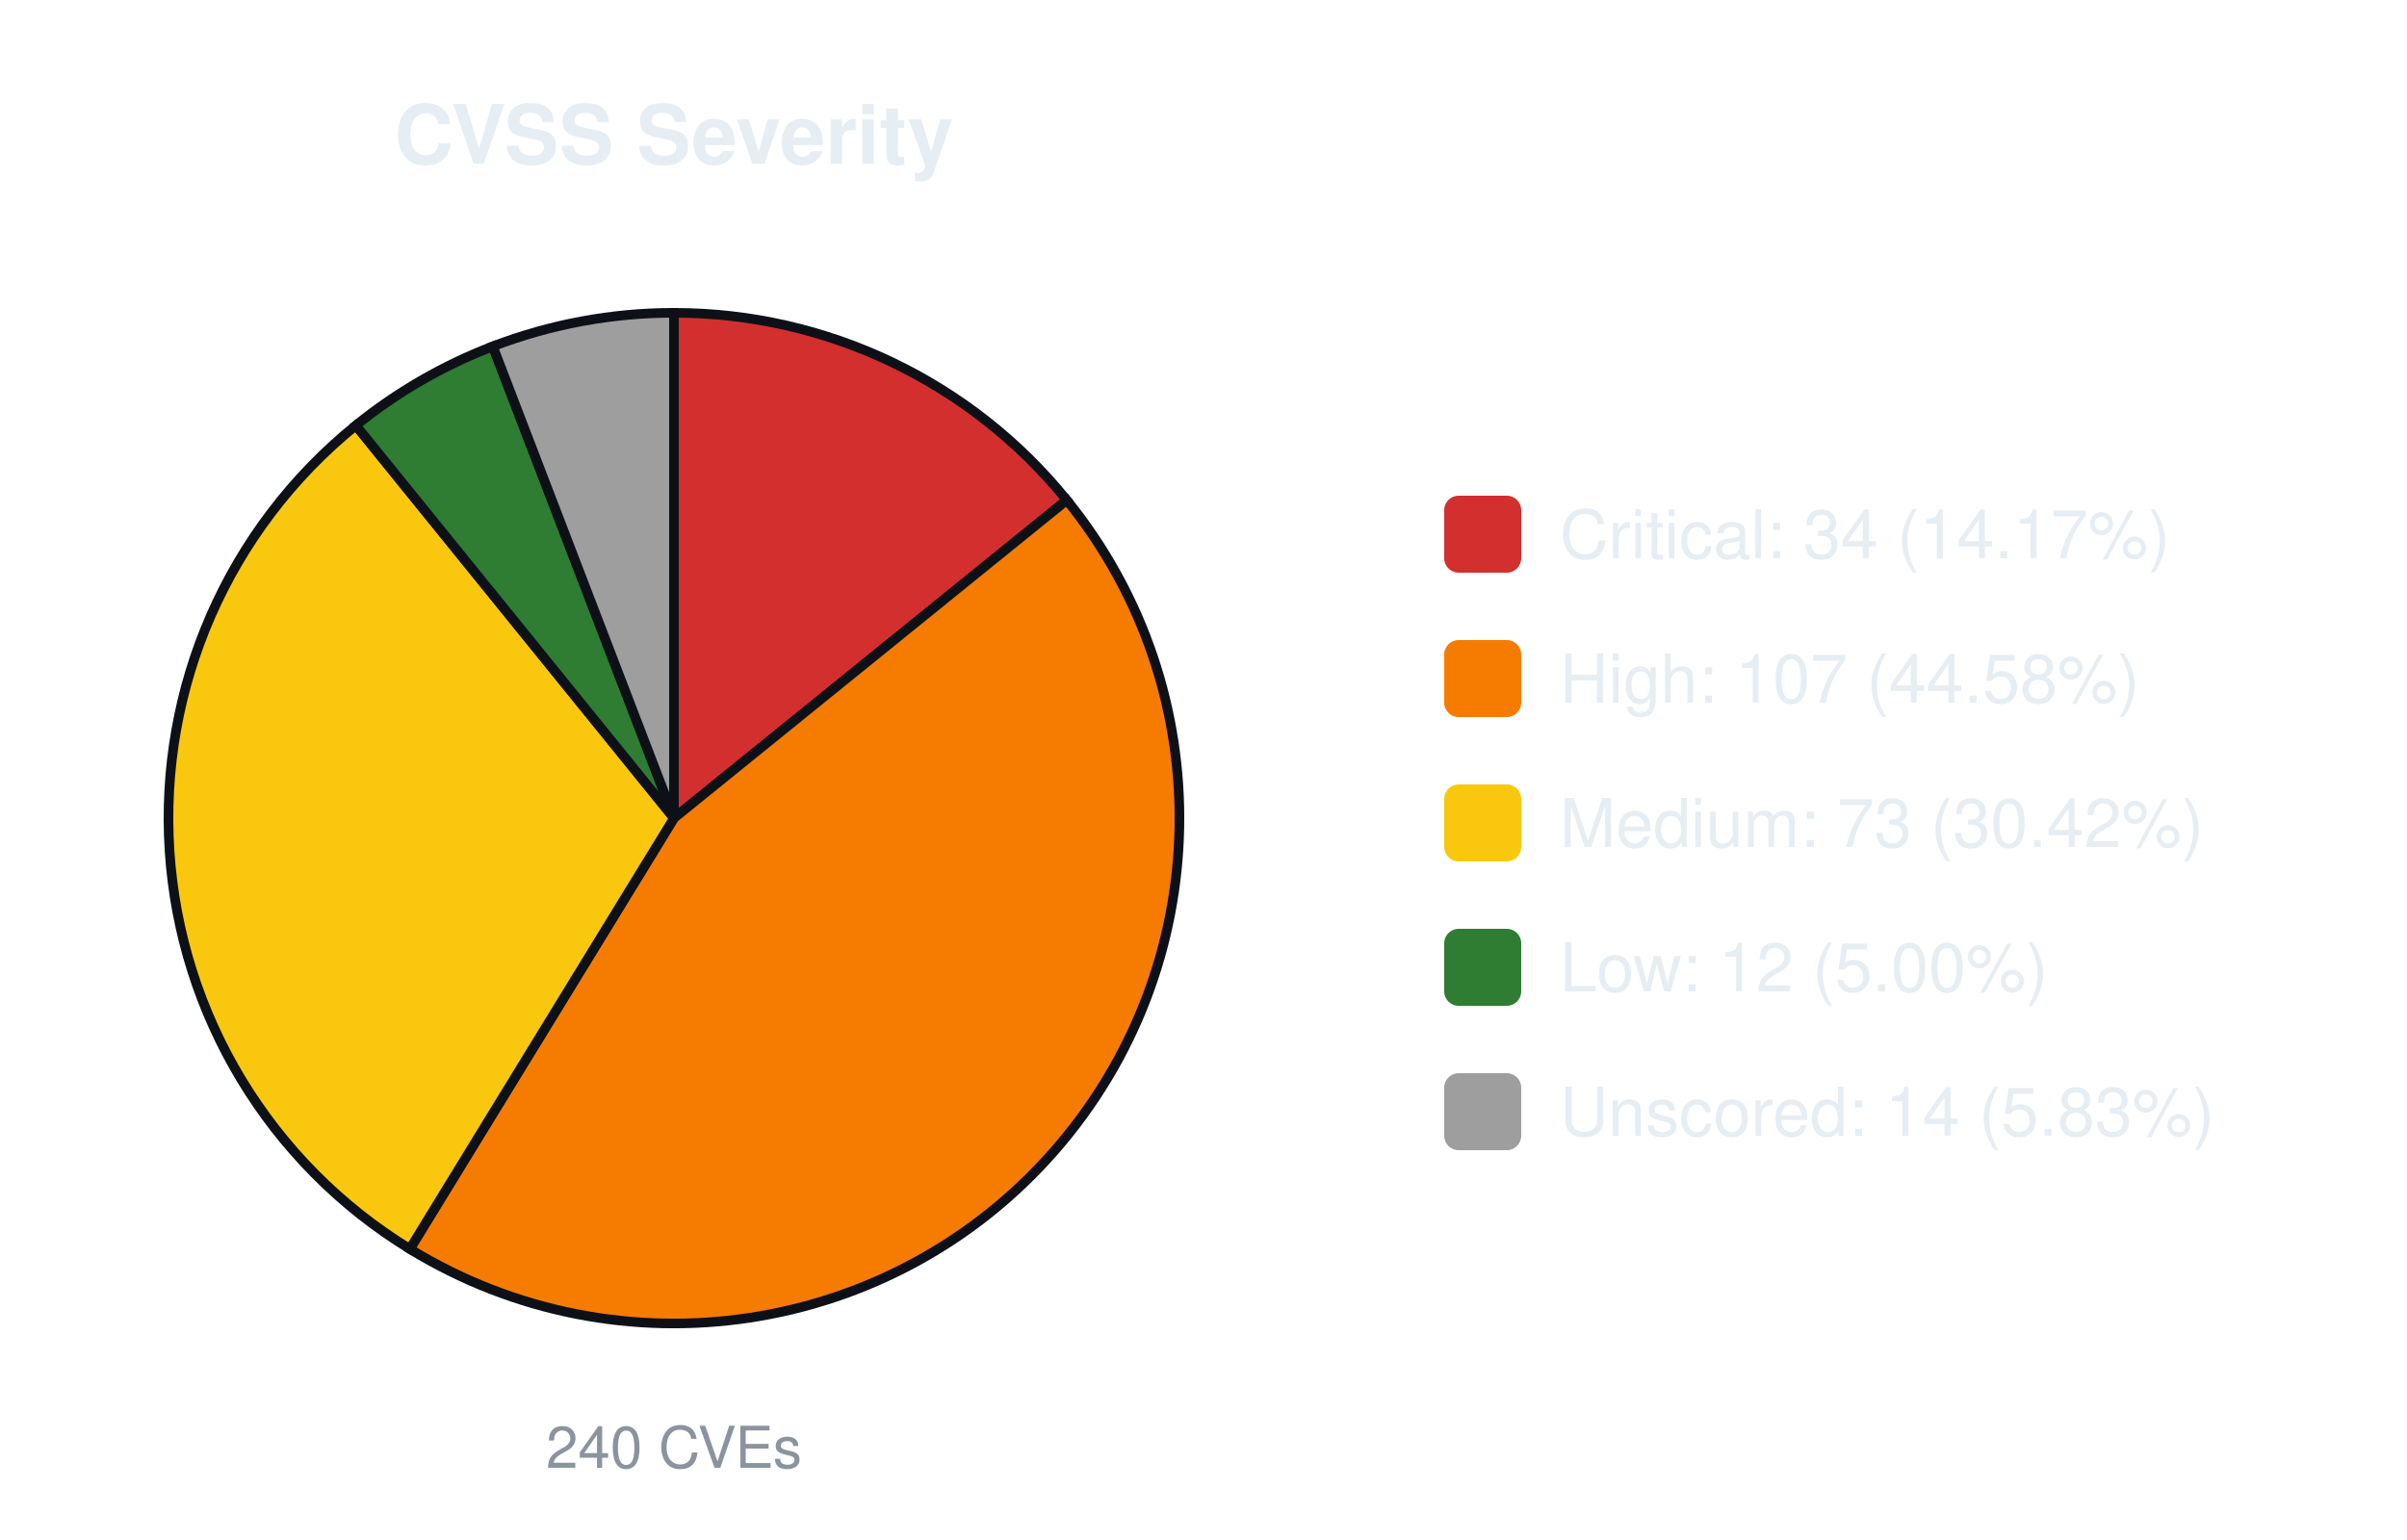
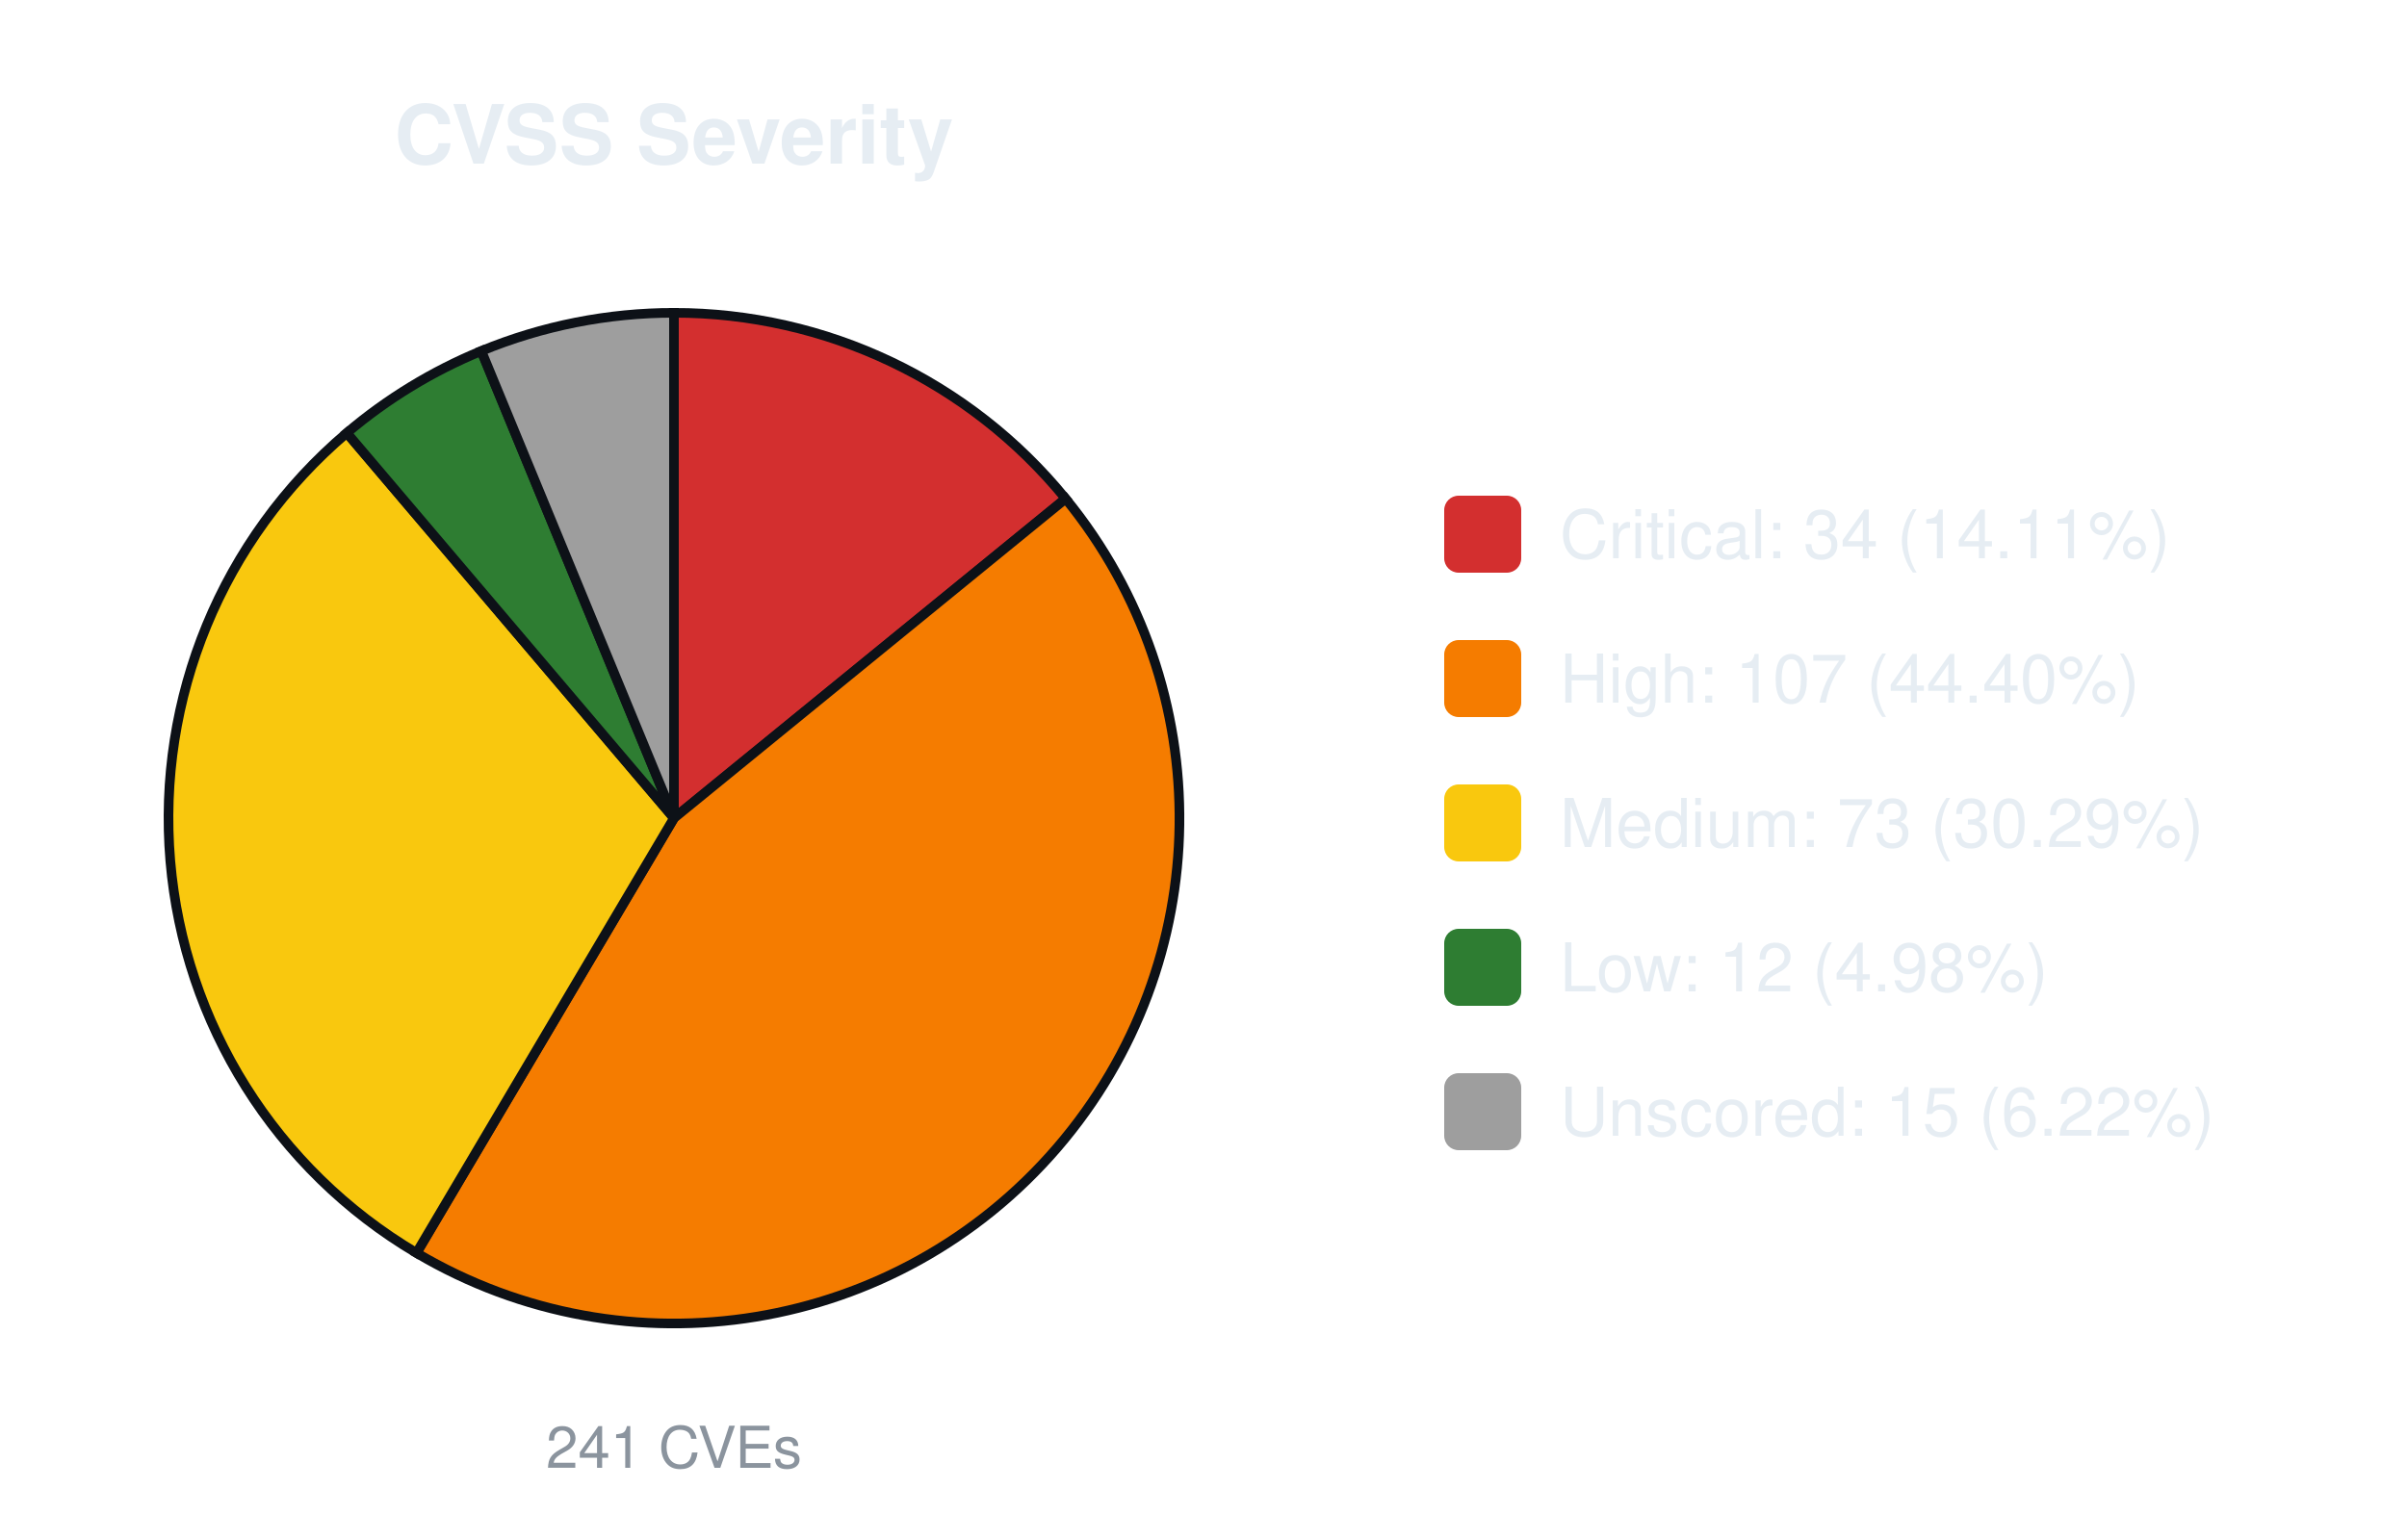
<svg xmlns="http://www.w3.org/2000/svg" width="500" height="320" viewBox="0 0 500 320" font-family="-apple-system,Segoe UI,Helvetica,Arial,sans-serif">
  <text x="140.0" y="34" font-size="17" font-weight="600" text-anchor="middle" fill="#e6edf3">CVSS Severity</text>
-   <path d="M140.00,170.00 L140.00,65.00 A105.0,105.0 0 0 1 221.60,103.92 Z" fill="#d32f2f" stroke="#0d1117" stroke-width="2" />
-   <path d="M140.00,170.00 L221.60,103.92 A105.0,105.0 0 0 1 85.14,259.53 Z" fill="#f57c00" stroke="#0d1117" stroke-width="2" />
-   <path d="M140.00,170.00 L85.14,259.53 A105.0,105.0 0 0 1 73.92,88.40 Z" fill="#f9c80e" stroke="#0d1117" stroke-width="2" />
-   <path d="M140.00,170.00 L73.92,88.40 A105.0,105.0 0 0 1 102.37,71.97 Z" fill="#2e7d32" stroke="#0d1117" stroke-width="2" />
-   <path d="M140.00,170.00 L102.37,71.97 A105.0,105.0 0 0 1 140.00,65.00 Z" fill="#9e9e9e" stroke="#0d1117" stroke-width="2" />
-   <text x="140.0" y="305" font-size="12" text-anchor="middle" fill="#8b949e">240 CVEs</text>
+   <path d="M140.00,170.00 L140.00,65.00 A105.0,105.0 0 0 1 221.36,103.62 Z" fill="#d32f2f" stroke="#0d1117" stroke-width="2" />
+   <path d="M140.00,170.00 L221.36,103.62 A105.0,105.0 0 0 1 86.52,260.36 Z" fill="#f57c00" stroke="#0d1117" stroke-width="2" />
+   <path d="M140.00,170.00 L86.52,260.36 A105.0,105.0 0 0 1 72.04,89.96 Z" fill="#f9c80e" stroke="#0d1117" stroke-width="2" />
+   <path d="M140.00,170.00 L72.04,89.96 A105.0,105.0 0 0 1 99.98,72.93 Z" fill="#2e7d32" stroke="#0d1117" stroke-width="2" />
+   <path d="M140.00,170.00 L99.98,72.93 A105.0,105.0 0 0 1 140.00,65.00 Z" fill="#9e9e9e" stroke="#0d1117" stroke-width="2" />
+   <text x="140.0" y="305" font-size="12" text-anchor="middle" fill="#8b949e">241 CVEs</text>
  <rect x="300.0" y="103.0" width="16" height="16" rx="3" fill="#d32f2f" />
-   <text x="324.0" y="116.0" font-size="14" fill="#e6edf3">Critical: 34 (14.17%)</text>
+   <text x="324.0" y="116.0" font-size="14" fill="#e6edf3">Critical: 34 (14.11%)</text>
  <rect x="300.0" y="133.0" width="16" height="16" rx="3" fill="#f57c00" />
-   <text x="324.0" y="146.0" font-size="14" fill="#e6edf3">High: 107 (44.58%)</text>
+   <text x="324.0" y="146.0" font-size="14" fill="#e6edf3">High: 107 (44.40%)</text>
  <rect x="300.0" y="163.0" width="16" height="16" rx="3" fill="#f9c80e" />
-   <text x="324.0" y="176.0" font-size="14" fill="#e6edf3">Medium: 73 (30.42%)</text>
+   <text x="324.0" y="176.0" font-size="14" fill="#e6edf3">Medium: 73 (30.29%)</text>
  <rect x="300.0" y="193.0" width="16" height="16" rx="3" fill="#2e7d32" />
-   <text x="324.0" y="206.0" font-size="14" fill="#e6edf3">Low: 12 (5.00%)</text>
+   <text x="324.0" y="206.0" font-size="14" fill="#e6edf3">Low: 12 (4.98%)</text>
  <rect x="300.0" y="223.0" width="16" height="16" rx="3" fill="#9e9e9e" />
-   <text x="324.0" y="236.0" font-size="14" fill="#e6edf3">Unscored: 14 (5.83%)</text>
+   <text x="324.0" y="236.0" font-size="14" fill="#e6edf3">Unscored: 15 (6.22%)</text>
</svg>
